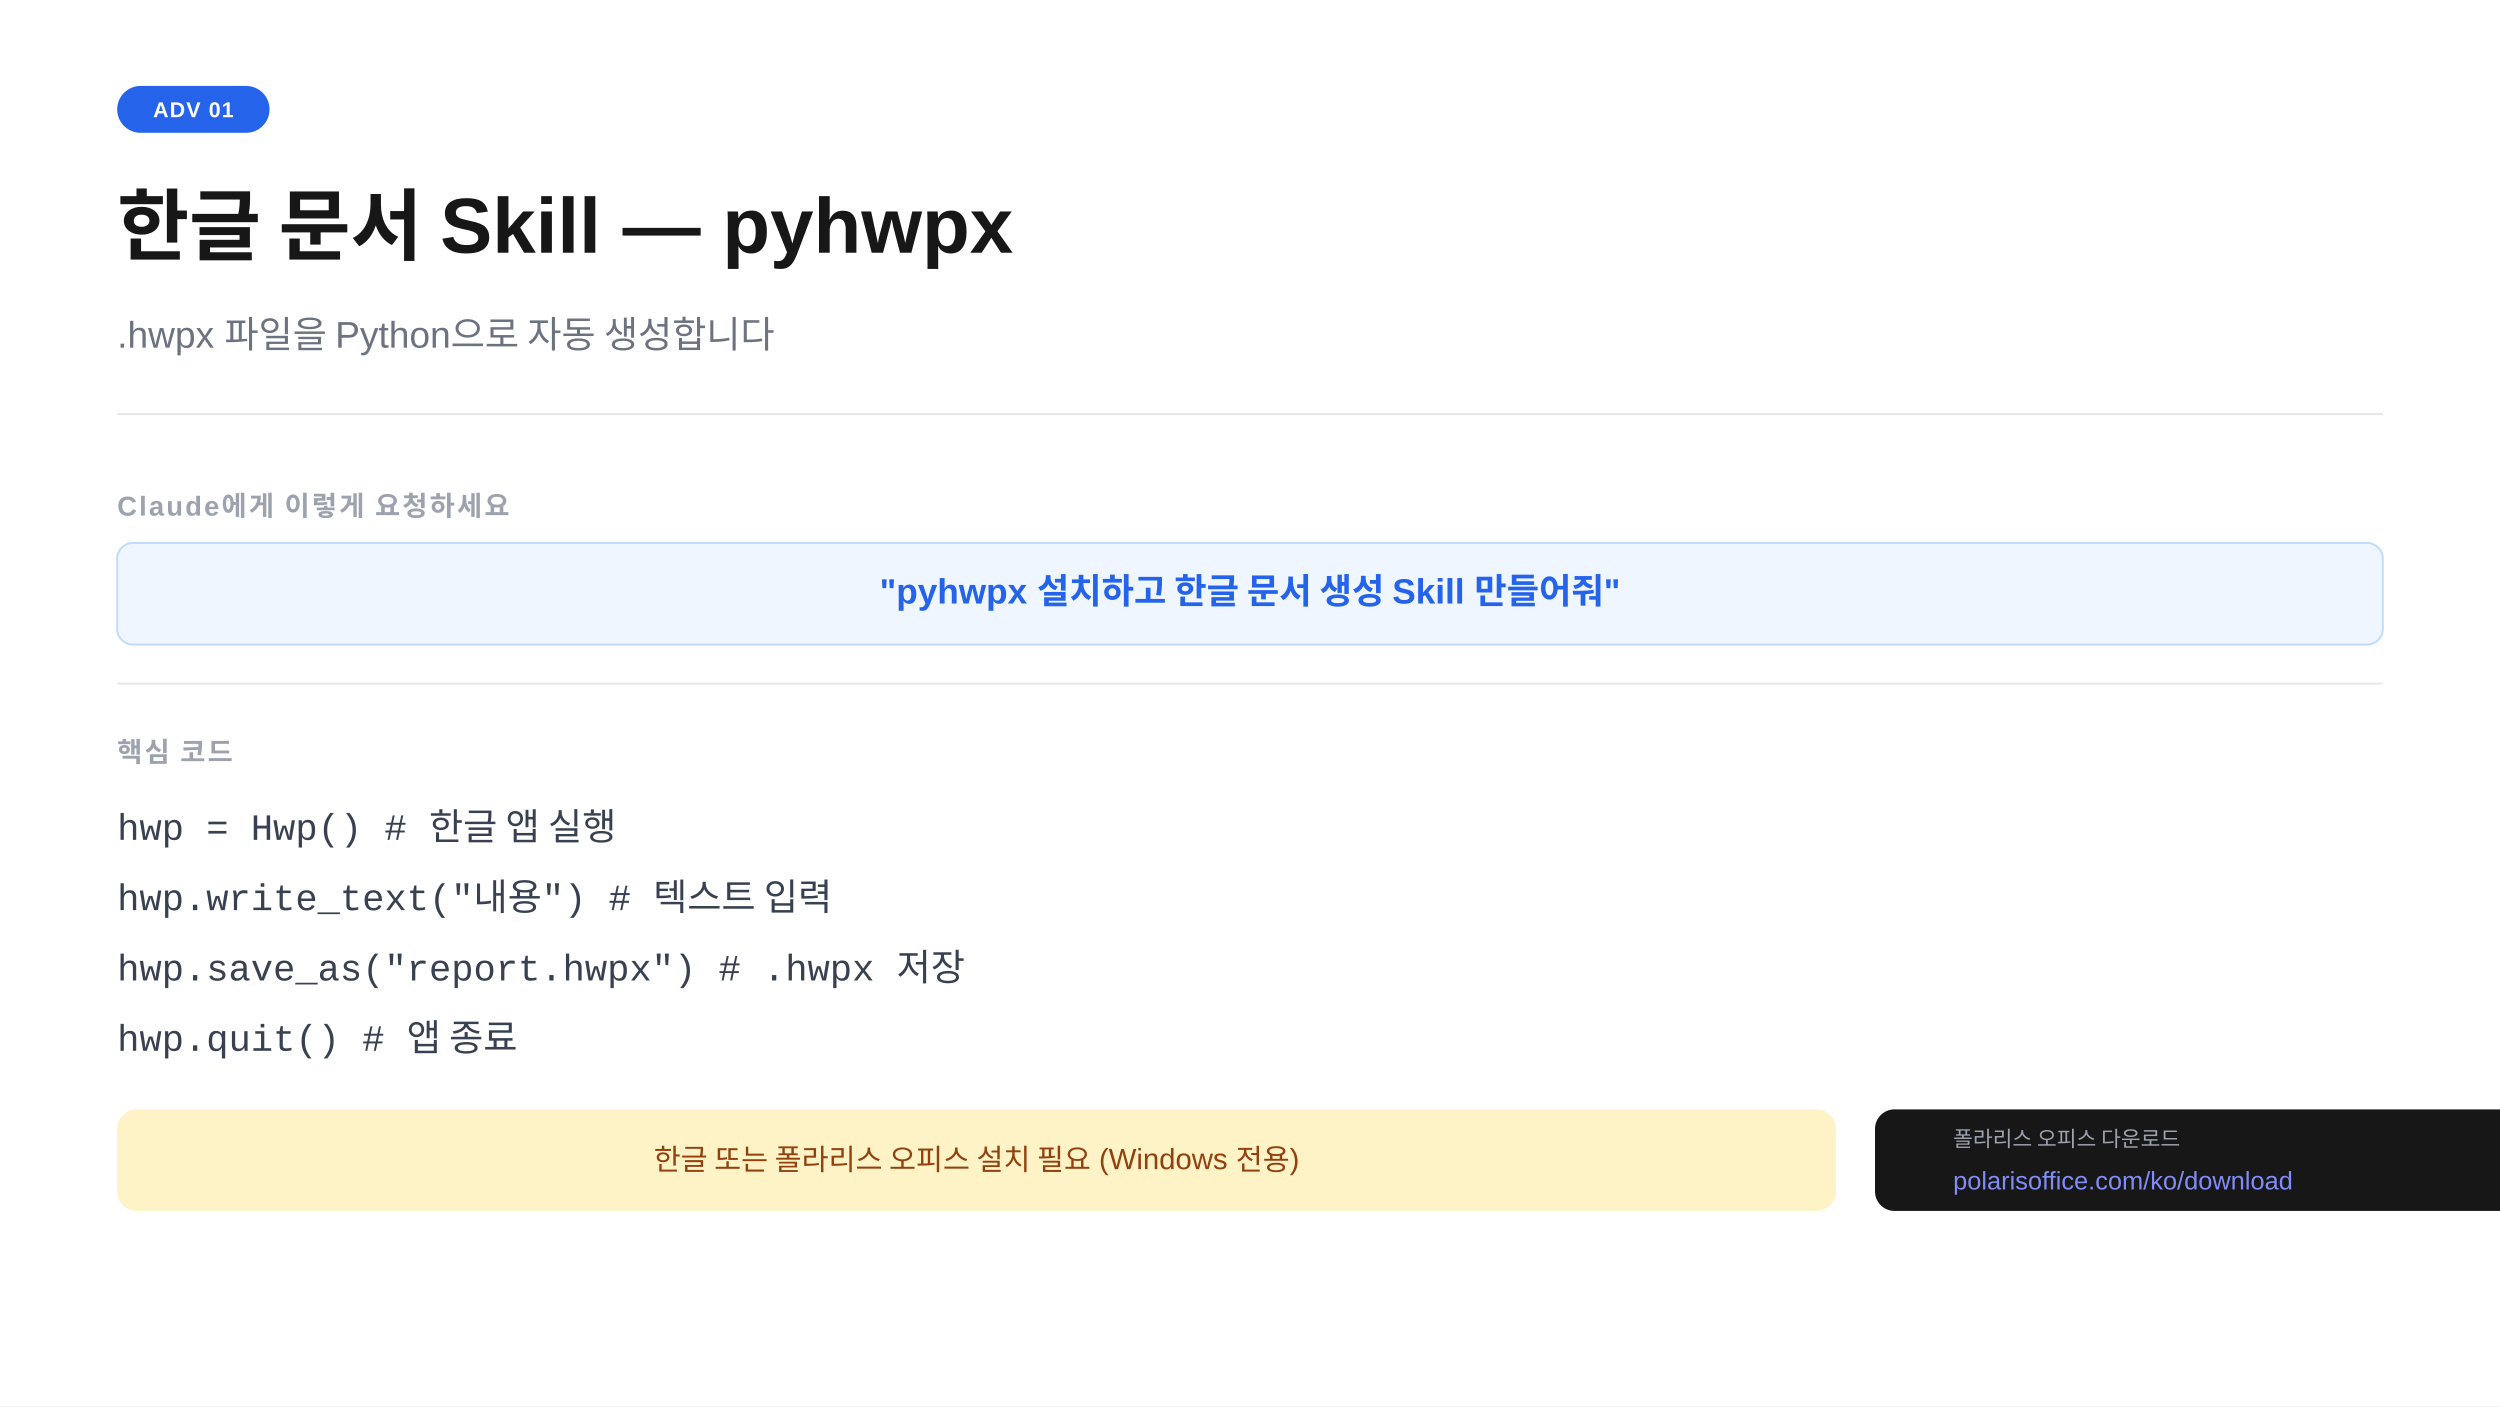
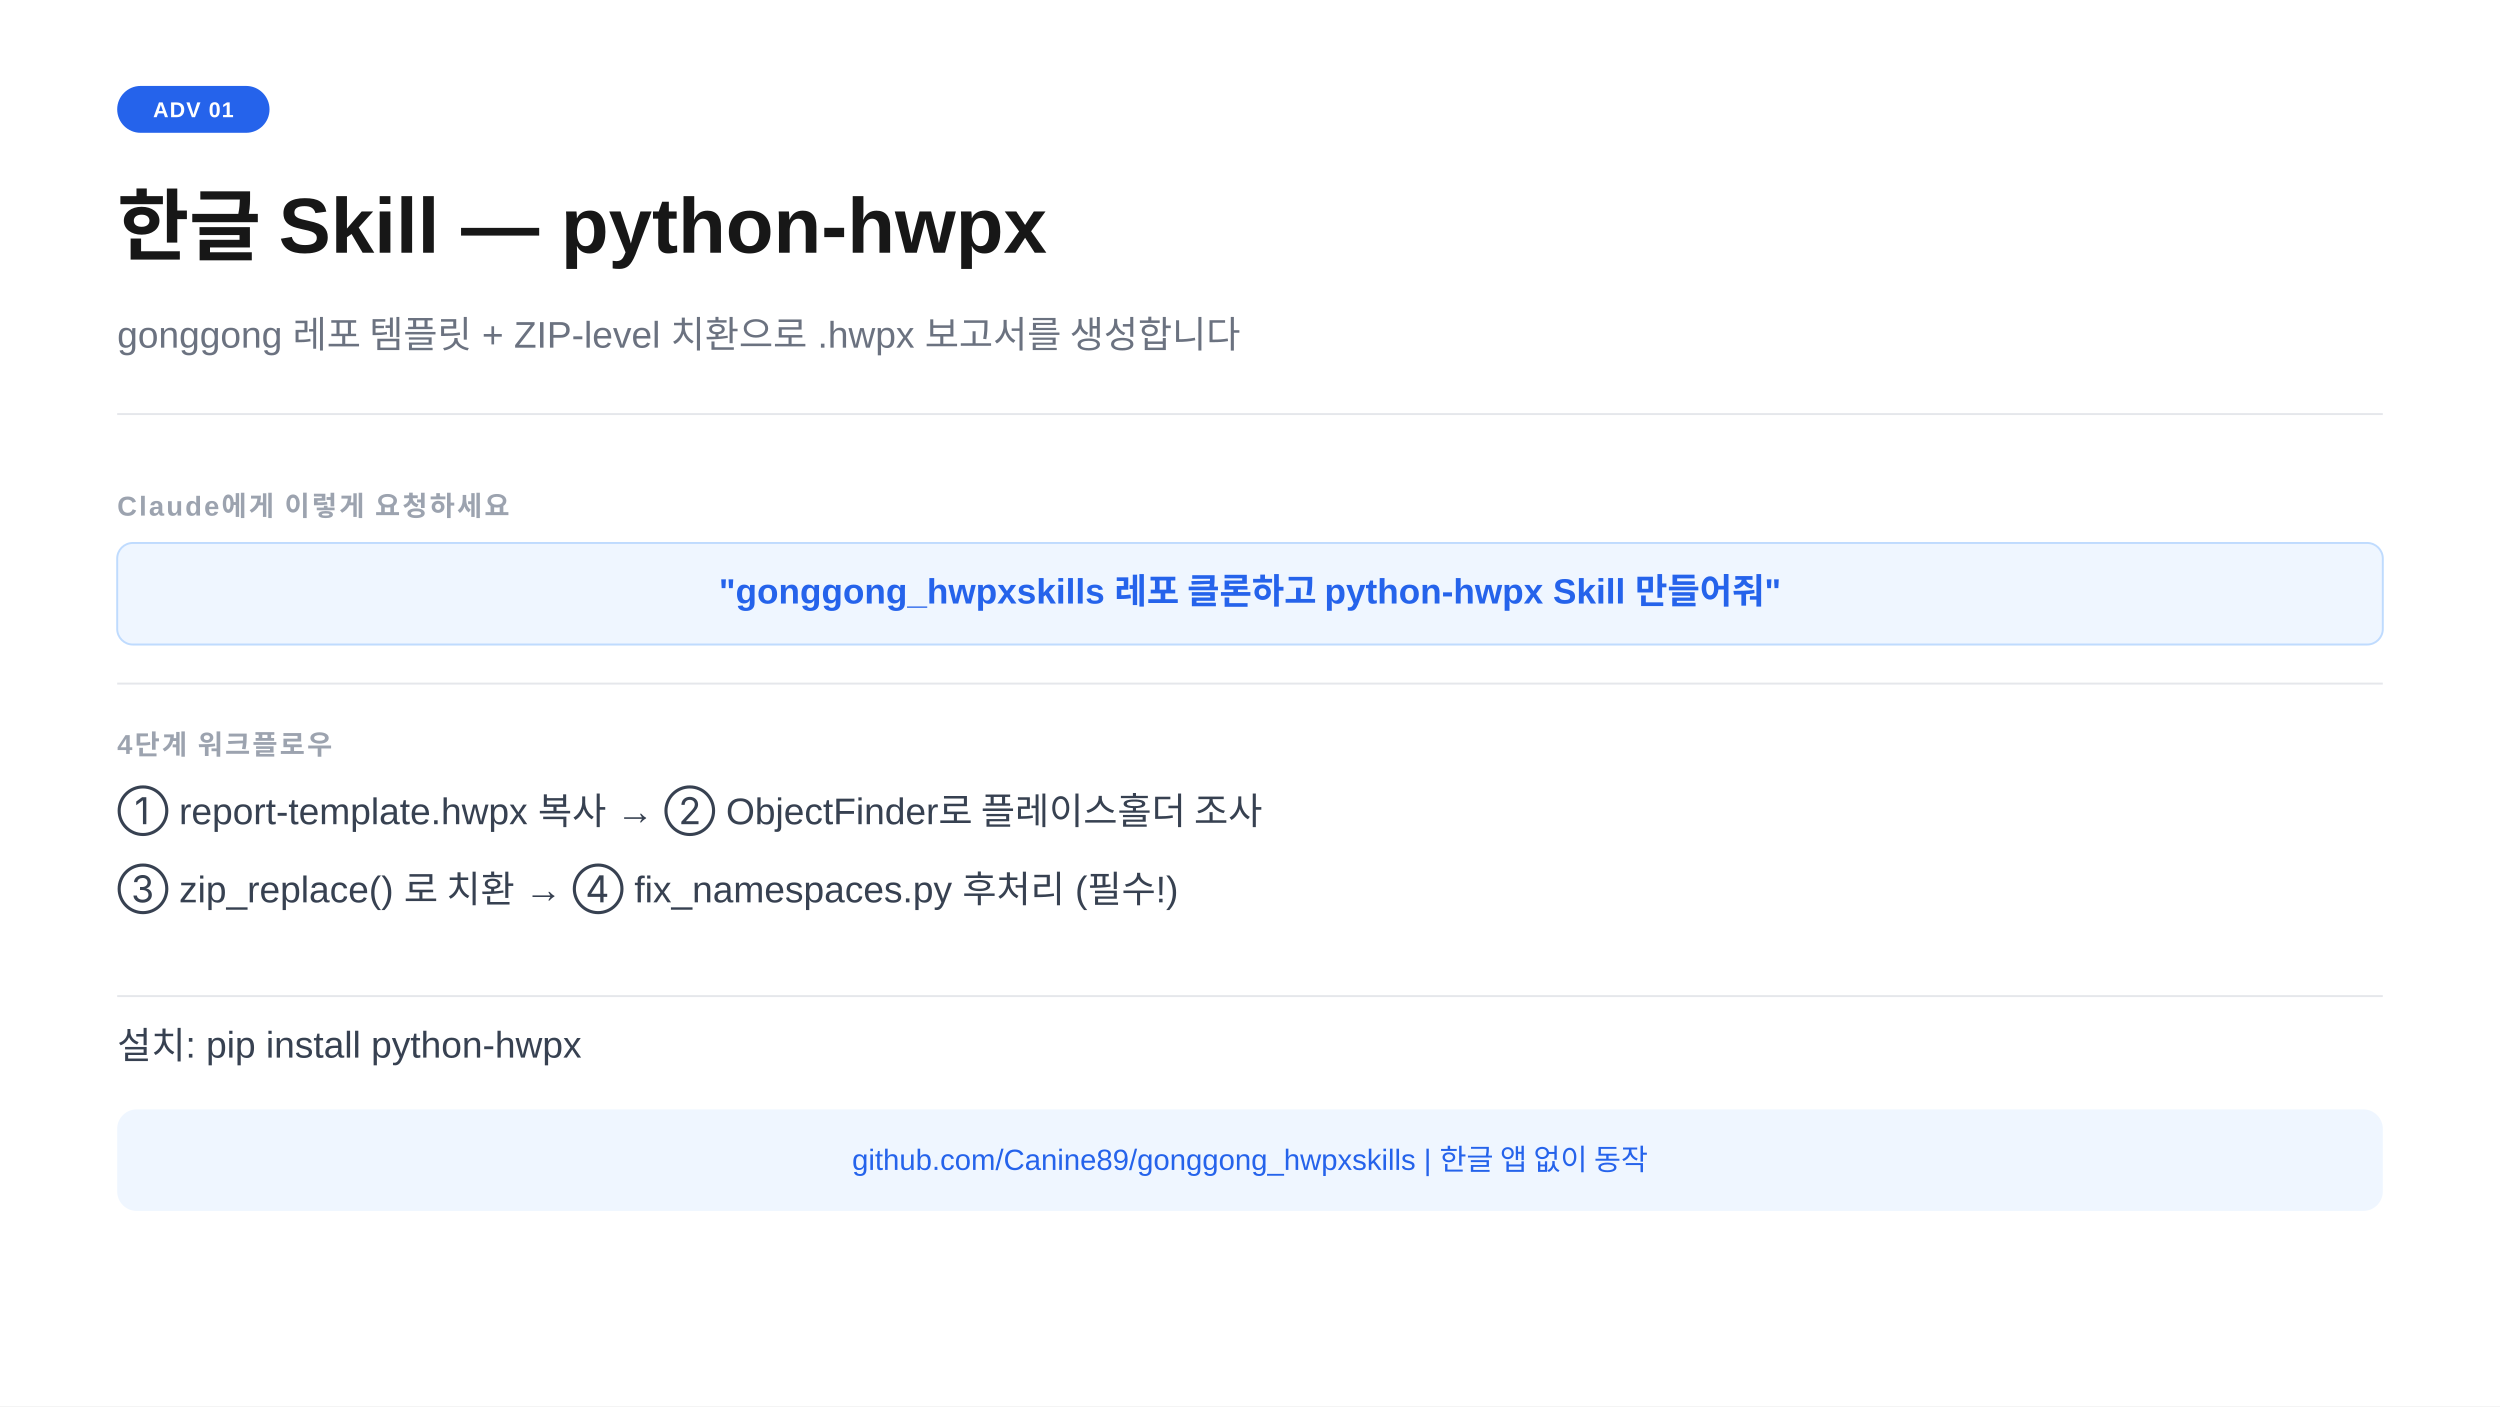
<svg xmlns="http://www.w3.org/2000/svg" width="1280" height="720" viewBox="0 0 1280 720">
  <rect width="1280" height="720" fill="#ffffff" />
  <rect x="60" y="44" width="78" height="24" rx="12" fill="#2563eb" />
  <text x="99" y="60" text-anchor="middle" font-family="-apple-system,BlinkMacSystemFont,'Segoe UI',Arial,sans-serif" font-size="11" font-weight="700" fill="#ffffff" letter-spacing="0.05em">ADV 01</text>
-   <text x="60" y="130" font-family="-apple-system,BlinkMacSystemFont,'Segoe UI',Arial,sans-serif" font-size="40" font-weight="700" fill="#171717">한글 문서 Skill  —  pyhwpx</text>
-   <text x="60" y="178" font-family="-apple-system,BlinkMacSystemFont,'Segoe UI',Arial,sans-serif" font-size="19" fill="#6b7280">.hwpx 파일을 Python으로 자동 생성합니다</text>
+   <text x="60" y="130" font-family="-apple-system,BlinkMacSystemFont,'Segoe UI',Arial,sans-serif" font-size="40" font-weight="700" fill="#171717">한글 Skill  —  python-hwpx</text>
+   <text x="60" y="178" font-family="-apple-system,BlinkMacSystemFont,'Segoe UI',Arial,sans-serif" font-size="19" fill="#6b7280">gonggong 레포 템플릿 + ZIP-level 치환으로 .hwpx 보고서를 생성합니다</text>
  <line x1="60" y1="212" x2="1220" y2="212" stroke="#e5e7eb" stroke-width="1" />
  <text x="60" y="264" font-family="-apple-system,BlinkMacSystemFont,'Segoe UI',Arial,sans-serif" font-size="14" font-weight="600" fill="#9ca3af" letter-spacing="0.08em">Claude에게 이렇게 요청하세요</text>
  <rect x="60" y="278" width="1160" height="52" rx="8" fill="#eff6ff" stroke="#bfdbfe" stroke-width="1" />
-   <text x="640" y="309" text-anchor="middle" font-family="-apple-system,BlinkMacSystemFont,'Segoe UI',Arial,sans-serif" font-size="18" font-weight="600" fill="#2563eb">"pyhwpx 설치하고 한글 문서 생성 Skill 만들어줘"</text>
+   <text x="640" y="309" text-anchor="middle" font-family="-apple-system,BlinkMacSystemFont,'Segoe UI',Arial,sans-serif" font-size="18" font-weight="600" fill="#2563eb">"gonggong_hwpxskills 레포 클론하고 python-hwpx Skill 만들어줘"</text>
  <line x1="60" y1="350" x2="1220" y2="350" stroke="#e5e7eb" stroke-width="1" />
-   <text x="60" y="390" font-family="-apple-system,BlinkMacSystemFont,'Segoe UI',Arial,sans-serif" font-size="14" font-weight="600" fill="#9ca3af" letter-spacing="0.08em">핵심 코드</text>
-   <text x="60" y="430" font-family="'Courier New',Courier,monospace" font-size="19" fill="#374151">hwp = Hwp()                       # 한글 앱 실행</text>
-   <text x="60" y="466" font-family="'Courier New',Courier,monospace" font-size="19" fill="#374151">hwp.write_text("내용")             # 텍스트 입력</text>
-   <text x="60" y="502" font-family="'Courier New',Courier,monospace" font-size="19" fill="#374151">hwp.save_as("report.hwpx")        # .hwpx 저장</text>
-   <text x="60" y="538" font-family="'Courier New',Courier,monospace" font-size="19" fill="#374151">hwp.quit()                        # 앱 종료</text>
-   <rect x="60" y="568" width="880" height="52" rx="10" fill="#fef3c7" />
-   <text x="500" y="599" text-anchor="middle" font-family="-apple-system,BlinkMacSystemFont,'Segoe UI',Arial,sans-serif" font-size="15" fill="#92400e">한글 또는 폴라리스 오피스 설치 필요 (Windows 전용)</text>
-   <rect x="960" y="568" width="360" height="52" rx="10" fill="#171717" />
-   <text x="1000" y="587" font-family="-apple-system,BlinkMacSystemFont,'Segoe UI',Arial,sans-serif" font-size="11" fill="#9ca3af">폴라리스 오피스 다운로드</text>
-   <text x="1000" y="609" font-family="-apple-system,BlinkMacSystemFont,'Segoe UI',Arial,sans-serif" font-size="13" fill="#818cf8">polarisoffice.com/ko/download</text>
+   <text x="60" y="386" font-family="-apple-system,BlinkMacSystemFont,'Segoe UI',Arial,sans-serif" font-size="14" font-weight="600" fill="#9ca3af" letter-spacing="0.08em">4단계 워크플로우</text>
+   <text x="60" y="422" font-family="-apple-system,BlinkMacSystemFont,'Segoe UI',Arial,sans-serif" font-size="19" fill="#374151">① report-template.hwpx  복사  →  ② ObjectFinder로 플레이스홀더 조사</text>
+   <text x="60" y="462" font-family="-apple-system,BlinkMacSystemFont,'Segoe UI',Arial,sans-serif" font-size="19" fill="#374151">③ zip_replace() 로 치환  →  ④ fix_namespaces.py 후처리 (필수!)</text>
+   <line x1="60" y1="510" x2="1220" y2="510" stroke="#e5e7eb" stroke-width="1" />
+   <text x="60" y="542" font-family="-apple-system,BlinkMacSystemFont,'Segoe UI',Arial,sans-serif" font-size="19" fill="#374151">설치: pip install python-hwpx</text>
+   <rect x="60" y="568" width="1160" height="52" rx="10" fill="#eff6ff" />
+   <text x="640" y="599" text-anchor="middle" font-family="-apple-system,BlinkMacSystemFont,'Segoe UI',Arial,sans-serif" font-size="15" fill="#2563eb">github.com/Canine89/gonggong_hwpxskills  |  한글 앱 없이 동작</text>
</svg>
